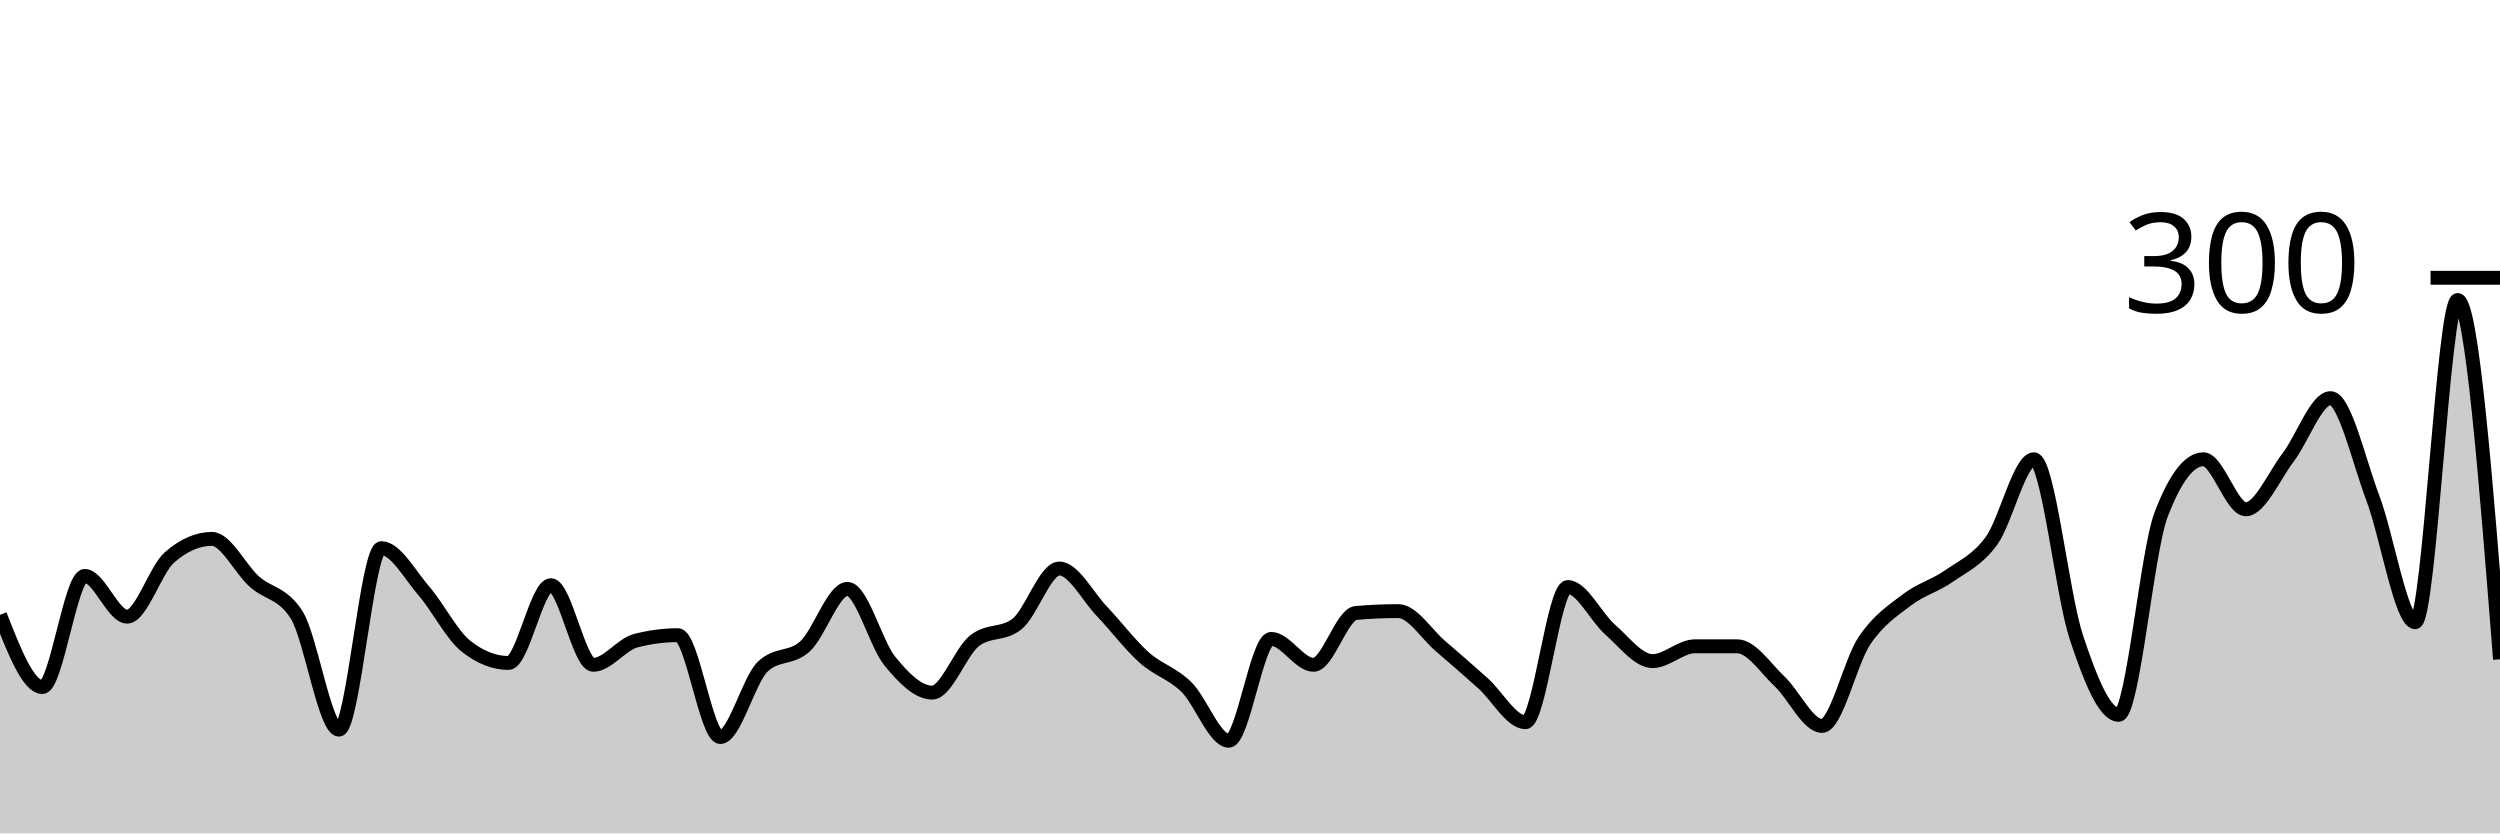
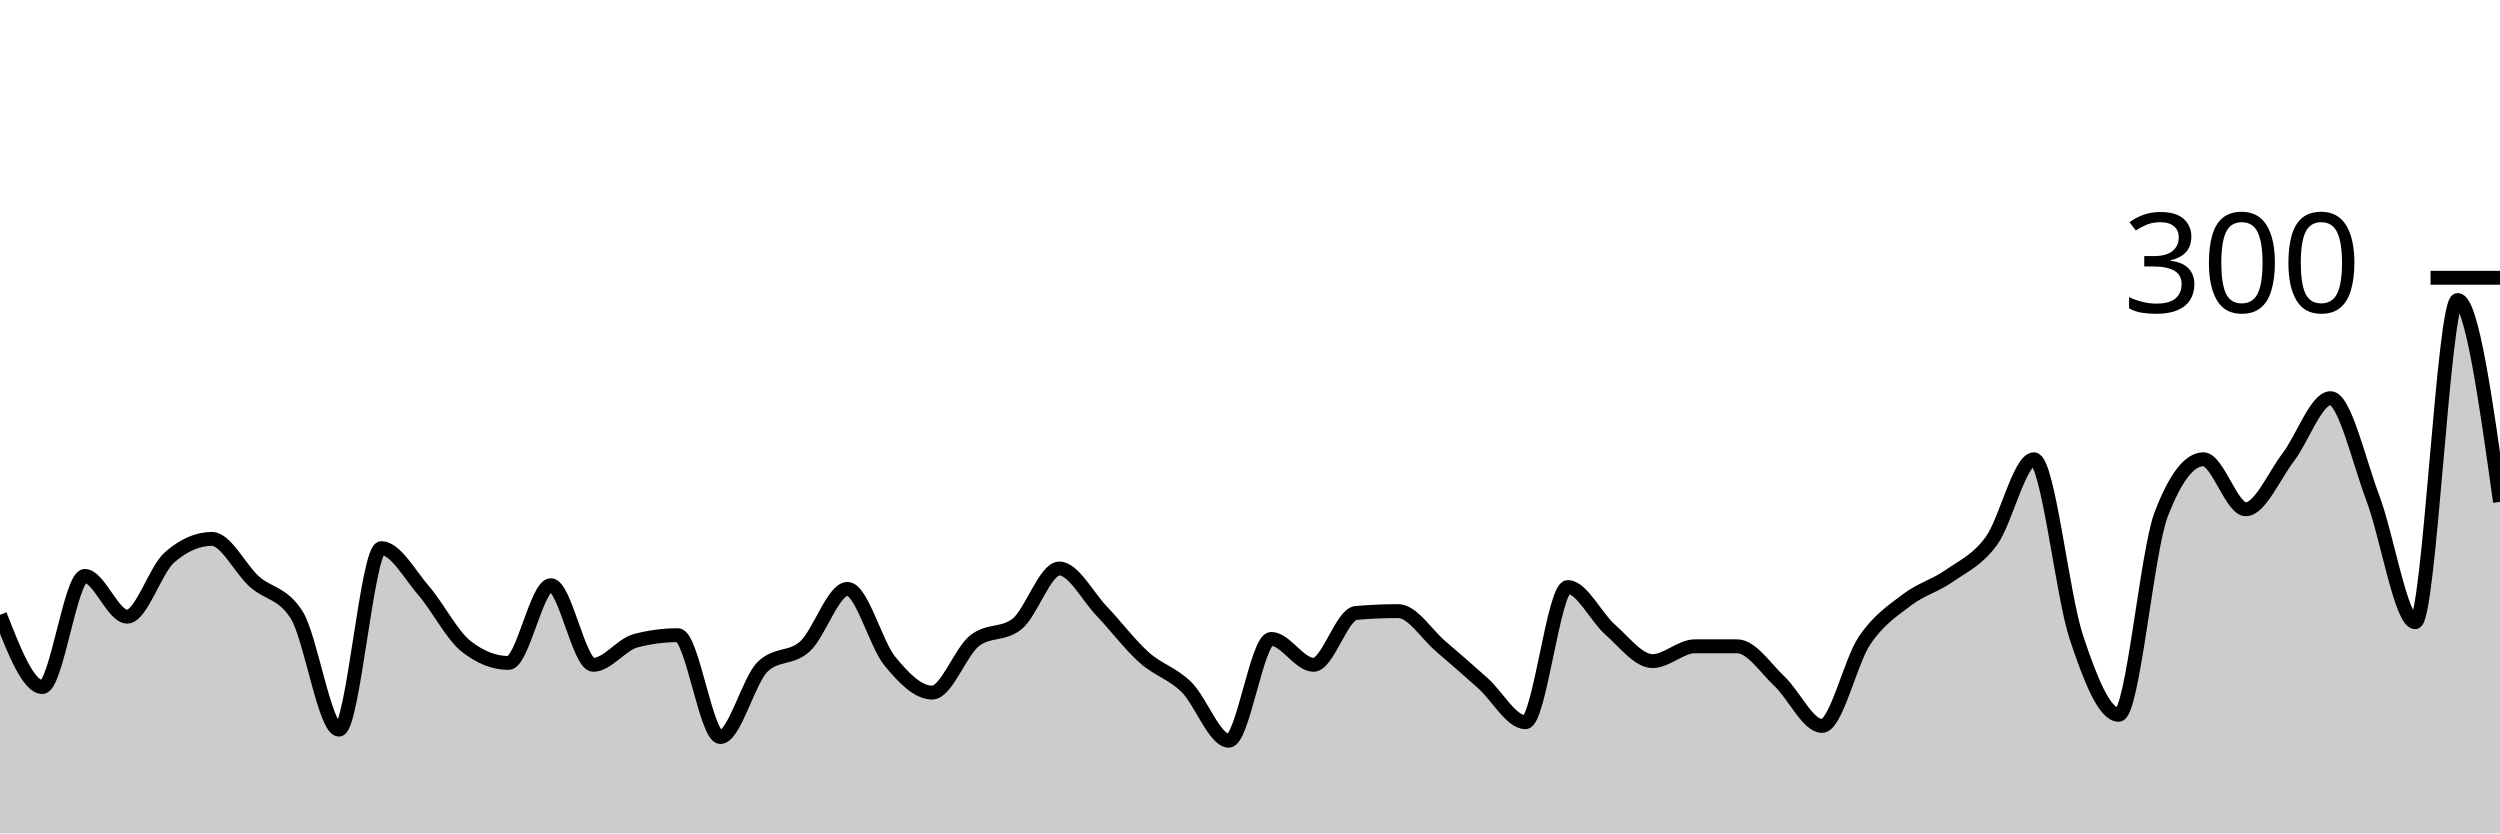
<svg xmlns="http://www.w3.org/2000/svg" viewBox="0 0 180 60">
  <g transform="translate(0,20)">
-     <path class="area" fill="rgba(0, 0, 0, 0.2)" d="M0,24.267C1.017,26.867,2.034,29.467,3.051,29.467C4.068,29.467,5.085,21.467,6.102,21.467C7.119,21.467,8.136,24.4,9.153,24.4C10.169,24.4,11.186,21.022,12.203,20.133C13.22,19.244,14.237,18.8,15.254,18.8C16.271,18.8,17.288,20.956,18.305,21.867C19.322,22.778,20.339,22.667,21.356,24.267C22.373,25.867,23.39,32.533,24.407,32.533C25.424,32.533,26.441,19.467,27.458,19.467C28.475,19.467,29.492,21.356,30.508,22.533C31.525,23.711,32.542,25.733,33.559,26.533C34.576,27.333,35.593,27.733,36.61,27.733C37.627,27.733,38.644,22.133,39.661,22.133C40.678,22.133,41.695,27.867,42.712,27.867C43.729,27.867,44.746,26.4,45.763,26.133C46.78,25.867,47.797,25.733,48.814,25.733C49.831,25.733,50.847,33.067,51.864,33.067C52.881,33.067,53.898,28.978,54.915,28C55.932,27.022,56.949,27.467,57.966,26.533C58.983,25.6,60,22.4,61.017,22.4C62.034,22.4,63.051,26.356,64.068,27.6C65.085,28.844,66.102,29.867,67.119,29.867C68.136,29.867,69.153,26.933,70.169,26.133C71.186,25.333,72.203,25.733,73.22,24.933C74.237,24.133,75.254,20.933,76.271,20.933C77.288,20.933,78.305,22.933,79.322,24C80.339,25.067,81.356,26.422,82.373,27.333C83.39,28.244,84.407,28.467,85.424,29.467C86.441,30.467,87.458,33.333,88.475,33.333C89.492,33.333,90.508,26,91.525,26C92.542,26,93.559,27.867,94.576,27.867C95.593,27.867,96.61,24.222,97.627,24.133C98.644,24.044,99.661,24,100.678,24C101.695,24,102.712,25.667,103.729,26.533C104.746,27.4,105.763,28.289,106.78,29.2C107.797,30.111,108.814,32,109.831,32C110.847,32,111.864,22.267,112.881,22.267C113.898,22.267,114.915,24.444,115.932,25.333C116.949,26.222,117.966,27.6,118.983,27.6C120,27.6,121.017,26.533,122.034,26.533C123.051,26.533,124.068,26.533,125.085,26.533C126.102,26.533,127.119,28.111,128.136,29.067C129.153,30.022,130.169,32.267,131.186,32.267C132.203,32.267,133.22,27.644,134.237,26.133C135.254,24.622,136.271,23.978,137.288,23.2C138.305,22.422,139.322,22.178,140.339,21.467C141.356,20.756,142.373,20.333,143.39,18.933C144.407,17.533,145.424,13.067,146.441,13.067C147.458,13.067,148.475,22.8,149.492,25.867C150.508,28.933,151.525,31.467,152.542,31.467C153.559,31.467,154.576,19.733,155.593,17.067C156.61,14.4,157.627,13.067,158.644,13.067C159.661,13.067,160.678,16.667,161.695,16.667C162.712,16.667,163.729,14.267,164.746,12.933C165.763,11.6,166.78,8.667,167.797,8.667C168.814,8.667,169.831,13.178,170.847,15.867C171.864,18.556,172.881,24.8,173.898,24.8C174.915,24.8,175.932,1.6,176.949,1.6C177.966,1.6,178.983,14.533,180,27.467L180,40C178.983,40,177.966,40,176.949,40C175.932,40,174.915,40,173.898,40C172.881,40,171.864,40,170.847,40C169.831,40,168.814,40,167.797,40C166.78,40,165.763,40,164.746,40C163.729,40,162.712,40,161.695,40C160.678,40,159.661,40,158.644,40C157.627,40,156.61,40,155.593,40C154.576,40,153.559,40,152.542,40C151.525,40,150.508,40,149.492,40C148.475,40,147.458,40,146.441,40C145.424,40,144.407,40,143.39,40C142.373,40,141.356,40,140.339,40C139.322,40,138.305,40,137.288,40C136.271,40,135.254,40,134.237,40C133.22,40,132.203,40,131.186,40C130.169,40,129.153,40,128.136,40C127.119,40,126.102,40,125.085,40C124.068,40,123.051,40,122.034,40C121.017,40,120,40,118.983,40C117.966,40,116.949,40,115.932,40C114.915,40,113.898,40,112.881,40C111.864,40,110.847,40,109.831,40C108.814,40,107.797,40,106.78,40C105.763,40,104.746,40,103.729,40C102.712,40,101.695,40,100.678,40C99.661,40,98.644,40,97.627,40C96.61,40,95.593,40,94.576,40C93.559,40,92.542,40,91.525,40C90.508,40,89.492,40,88.475,40C87.458,40,86.441,40,85.424,40C84.407,40,83.39,40,82.373,40C81.356,40,80.339,40,79.322,40C78.305,40,77.288,40,76.271,40C75.254,40,74.237,40,73.22,40C72.203,40,71.186,40,70.169,40C69.153,40,68.136,40,67.119,40C66.102,40,65.085,40,64.068,40C63.051,40,62.034,40,61.017,40C60,40,58.983,40,57.966,40C56.949,40,55.932,40,54.915,40C53.898,40,52.881,40,51.864,40C50.847,40,49.831,40,48.814,40C47.797,40,46.78,40,45.763,40C44.746,40,43.729,40,42.712,40C41.695,40,40.678,40,39.661,40C38.644,40,37.627,40,36.61,40C35.593,40,34.576,40,33.559,40C32.542,40,31.525,40,30.508,40C29.492,40,28.475,40,27.458,40C26.441,40,25.424,40,24.407,40C23.39,40,22.373,40,21.356,40C20.339,40,19.322,40,18.305,40C17.288,40,16.271,40,15.254,40C14.237,40,13.22,40,12.203,40C11.186,40,10.169,40,9.153,40C8.136,40,7.119,40,6.102,40C5.085,40,4.068,40,3.051,40C2.034,40,1.017,40,0,40Z" />
-     <path class="line" stroke="black" fill="none" d="M0,24.267C1.017,26.867,2.034,29.467,3.051,29.467C4.068,29.467,5.085,21.467,6.102,21.467C7.119,21.467,8.136,24.4,9.153,24.4C10.169,24.4,11.186,21.022,12.203,20.133C13.22,19.244,14.237,18.8,15.254,18.8C16.271,18.8,17.288,20.956,18.305,21.867C19.322,22.778,20.339,22.667,21.356,24.267C22.373,25.867,23.39,32.533,24.407,32.533C25.424,32.533,26.441,19.467,27.458,19.467C28.475,19.467,29.492,21.356,30.508,22.533C31.525,23.711,32.542,25.733,33.559,26.533C34.576,27.333,35.593,27.733,36.61,27.733C37.627,27.733,38.644,22.133,39.661,22.133C40.678,22.133,41.695,27.867,42.712,27.867C43.729,27.867,44.746,26.4,45.763,26.133C46.78,25.867,47.797,25.733,48.814,25.733C49.831,25.733,50.847,33.067,51.864,33.067C52.881,33.067,53.898,28.978,54.915,28C55.932,27.022,56.949,27.467,57.966,26.533C58.983,25.6,60,22.4,61.017,22.4C62.034,22.4,63.051,26.356,64.068,27.6C65.085,28.844,66.102,29.867,67.119,29.867C68.136,29.867,69.153,26.933,70.169,26.133C71.186,25.333,72.203,25.733,73.22,24.933C74.237,24.133,75.254,20.933,76.271,20.933C77.288,20.933,78.305,22.933,79.322,24C80.339,25.067,81.356,26.422,82.373,27.333C83.39,28.244,84.407,28.467,85.424,29.467C86.441,30.467,87.458,33.333,88.475,33.333C89.492,33.333,90.508,26,91.525,26C92.542,26,93.559,27.867,94.576,27.867C95.593,27.867,96.61,24.222,97.627,24.133C98.644,24.044,99.661,24,100.678,24C101.695,24,102.712,25.667,103.729,26.533C104.746,27.4,105.763,28.289,106.78,29.2C107.797,30.111,108.814,32,109.831,32C110.847,32,111.864,22.267,112.881,22.267C113.898,22.267,114.915,24.444,115.932,25.333C116.949,26.222,117.966,27.6,118.983,27.6C120,27.6,121.017,26.533,122.034,26.533C123.051,26.533,124.068,26.533,125.085,26.533C126.102,26.533,127.119,28.111,128.136,29.067C129.153,30.022,130.169,32.267,131.186,32.267C132.203,32.267,133.22,27.644,134.237,26.133C135.254,24.622,136.271,23.978,137.288,23.2C138.305,22.422,139.322,22.178,140.339,21.467C141.356,20.756,142.373,20.333,143.39,18.933C144.407,17.533,145.424,13.067,146.441,13.067C147.458,13.067,148.475,22.8,149.492,25.867C150.508,28.933,151.525,31.467,152.542,31.467C153.559,31.467,154.576,19.733,155.593,17.067C156.61,14.4,157.627,13.067,158.644,13.067C159.661,13.067,160.678,16.667,161.695,16.667C162.712,16.667,163.729,14.267,164.746,12.933C165.763,11.6,166.78,8.667,167.797,8.667C168.814,8.667,169.831,13.178,170.847,15.867C171.864,18.556,172.881,24.8,173.898,24.8C174.915,24.8,175.932,1.6,176.949,1.6C177.966,1.6,178.983,14.533,180,27.467" />
+     <path class="area" fill="rgba(0, 0, 0, 0.2)" d="M0,24.267C1.017,26.867,2.034,29.467,3.051,29.467C4.068,29.467,5.085,21.467,6.102,21.467C7.119,21.467,8.136,24.4,9.153,24.4C10.169,24.4,11.186,21.022,12.203,20.133C13.22,19.244,14.237,18.8,15.254,18.8C16.271,18.8,17.288,20.956,18.305,21.867C19.322,22.778,20.339,22.667,21.356,24.267C22.373,25.867,23.39,32.533,24.407,32.533C25.424,32.533,26.441,19.467,27.458,19.467C28.475,19.467,29.492,21.356,30.508,22.533C31.525,23.711,32.542,25.733,33.559,26.533C34.576,27.333,35.593,27.733,36.61,27.733C37.627,27.733,38.644,22.133,39.661,22.133C40.678,22.133,41.695,27.867,42.712,27.867C43.729,27.867,44.746,26.4,45.763,26.133C46.78,25.867,47.797,25.733,48.814,25.733C49.831,25.733,50.847,33.067,51.864,33.067C52.881,33.067,53.898,28.978,54.915,28C55.932,27.022,56.949,27.467,57.966,26.533C58.983,25.6,60,22.4,61.017,22.4C62.034,22.4,63.051,26.356,64.068,27.6C65.085,28.844,66.102,29.867,67.119,29.867C68.136,29.867,69.153,26.933,70.169,26.133C71.186,25.333,72.203,25.733,73.22,24.933C74.237,24.133,75.254,20.933,76.271,20.933C77.288,20.933,78.305,22.933,79.322,24C80.339,25.067,81.356,26.422,82.373,27.333C83.39,28.244,84.407,28.467,85.424,29.467C86.441,30.467,87.458,33.333,88.475,33.333C89.492,33.333,90.508,26,91.525,26C92.542,26,93.559,27.867,94.576,27.867C95.593,27.867,96.61,24.222,97.627,24.133C98.644,24.044,99.661,24,100.678,24C101.695,24,102.712,25.667,103.729,26.533C104.746,27.4,105.763,28.289,106.78,29.2C107.797,30.111,108.814,32,109.831,32C110.847,32,111.864,22.267,112.881,22.267C113.898,22.267,114.915,24.444,115.932,25.333C116.949,26.222,117.966,27.6,118.983,27.6C120,27.6,121.017,26.533,122.034,26.533C123.051,26.533,124.068,26.533,125.085,26.533C126.102,26.533,127.119,28.111,128.136,29.067C129.153,30.022,130.169,32.267,131.186,32.267C132.203,32.267,133.22,27.644,134.237,26.133C135.254,24.622,136.271,23.978,137.288,23.2C138.305,22.422,139.322,22.178,140.339,21.467C141.356,20.756,142.373,20.333,143.39,18.933C144.407,17.533,145.424,13.067,146.441,13.067C147.458,13.067,148.475,22.8,149.492,25.867C150.508,28.933,151.525,31.467,152.542,31.467C153.559,31.467,154.576,19.733,155.593,17.067C156.61,14.4,157.627,13.067,158.644,13.067C159.661,13.067,160.678,16.667,161.695,16.667C162.712,16.667,163.729,14.267,164.746,12.933C165.763,11.6,166.78,8.667,167.797,8.667C168.814,8.667,169.831,13.178,170.847,15.867C171.864,18.556,172.881,24.8,173.898,24.8C174.915,24.8,175.932,1.6,176.949,1.6C177.966,1.6,178.983,8.867,180,16.133L180,40C178.983,40,177.966,40,176.949,40C175.932,40,174.915,40,173.898,40C172.881,40,171.864,40,170.847,40C169.831,40,168.814,40,167.797,40C166.78,40,165.763,40,164.746,40C163.729,40,162.712,40,161.695,40C160.678,40,159.661,40,158.644,40C157.627,40,156.61,40,155.593,40C154.576,40,153.559,40,152.542,40C151.525,40,150.508,40,149.492,40C148.475,40,147.458,40,146.441,40C145.424,40,144.407,40,143.39,40C142.373,40,141.356,40,140.339,40C139.322,40,138.305,40,137.288,40C136.271,40,135.254,40,134.237,40C133.22,40,132.203,40,131.186,40C130.169,40,129.153,40,128.136,40C127.119,40,126.102,40,125.085,40C124.068,40,123.051,40,122.034,40C121.017,40,120,40,118.983,40C117.966,40,116.949,40,115.932,40C114.915,40,113.898,40,112.881,40C111.864,40,110.847,40,109.831,40C108.814,40,107.797,40,106.78,40C105.763,40,104.746,40,103.729,40C102.712,40,101.695,40,100.678,40C99.661,40,98.644,40,97.627,40C96.61,40,95.593,40,94.576,40C93.559,40,92.542,40,91.525,40C90.508,40,89.492,40,88.475,40C87.458,40,86.441,40,85.424,40C84.407,40,83.39,40,82.373,40C81.356,40,80.339,40,79.322,40C78.305,40,77.288,40,76.271,40C75.254,40,74.237,40,73.22,40C72.203,40,71.186,40,70.169,40C69.153,40,68.136,40,67.119,40C66.102,40,65.085,40,64.068,40C63.051,40,62.034,40,61.017,40C60,40,58.983,40,57.966,40C56.949,40,55.932,40,54.915,40C53.898,40,52.881,40,51.864,40C50.847,40,49.831,40,48.814,40C47.797,40,46.78,40,45.763,40C44.746,40,43.729,40,42.712,40C41.695,40,40.678,40,39.661,40C38.644,40,37.627,40,36.61,40C35.593,40,34.576,40,33.559,40C32.542,40,31.525,40,30.508,40C29.492,40,28.475,40,27.458,40C26.441,40,25.424,40,24.407,40C23.39,40,22.373,40,21.356,40C20.339,40,19.322,40,18.305,40C17.288,40,16.271,40,15.254,40C14.237,40,13.22,40,12.203,40C11.186,40,10.169,40,9.153,40C8.136,40,7.119,40,6.102,40C5.085,40,4.068,40,3.051,40C2.034,40,1.017,40,0,40Z" />
+     <path class="line" stroke="black" fill="none" d="M0,24.267C1.017,26.867,2.034,29.467,3.051,29.467C4.068,29.467,5.085,21.467,6.102,21.467C7.119,21.467,8.136,24.4,9.153,24.4C10.169,24.4,11.186,21.022,12.203,20.133C13.22,19.244,14.237,18.8,15.254,18.8C16.271,18.8,17.288,20.956,18.305,21.867C19.322,22.778,20.339,22.667,21.356,24.267C22.373,25.867,23.39,32.533,24.407,32.533C25.424,32.533,26.441,19.467,27.458,19.467C28.475,19.467,29.492,21.356,30.508,22.533C31.525,23.711,32.542,25.733,33.559,26.533C34.576,27.333,35.593,27.733,36.61,27.733C37.627,27.733,38.644,22.133,39.661,22.133C40.678,22.133,41.695,27.867,42.712,27.867C43.729,27.867,44.746,26.4,45.763,26.133C46.78,25.867,47.797,25.733,48.814,25.733C49.831,25.733,50.847,33.067,51.864,33.067C52.881,33.067,53.898,28.978,54.915,28C55.932,27.022,56.949,27.467,57.966,26.533C58.983,25.6,60,22.4,61.017,22.4C62.034,22.4,63.051,26.356,64.068,27.6C65.085,28.844,66.102,29.867,67.119,29.867C68.136,29.867,69.153,26.933,70.169,26.133C71.186,25.333,72.203,25.733,73.22,24.933C74.237,24.133,75.254,20.933,76.271,20.933C77.288,20.933,78.305,22.933,79.322,24C80.339,25.067,81.356,26.422,82.373,27.333C83.39,28.244,84.407,28.467,85.424,29.467C86.441,30.467,87.458,33.333,88.475,33.333C89.492,33.333,90.508,26,91.525,26C92.542,26,93.559,27.867,94.576,27.867C95.593,27.867,96.61,24.222,97.627,24.133C98.644,24.044,99.661,24,100.678,24C101.695,24,102.712,25.667,103.729,26.533C104.746,27.4,105.763,28.289,106.78,29.2C107.797,30.111,108.814,32,109.831,32C110.847,32,111.864,22.267,112.881,22.267C113.898,22.267,114.915,24.444,115.932,25.333C116.949,26.222,117.966,27.6,118.983,27.6C120,27.6,121.017,26.533,122.034,26.533C123.051,26.533,124.068,26.533,125.085,26.533C126.102,26.533,127.119,28.111,128.136,29.067C129.153,30.022,130.169,32.267,131.186,32.267C132.203,32.267,133.22,27.644,134.237,26.133C135.254,24.622,136.271,23.978,137.288,23.2C138.305,22.422,139.322,22.178,140.339,21.467C141.356,20.756,142.373,20.333,143.39,18.933C144.407,17.533,145.424,13.067,146.441,13.067C147.458,13.067,148.475,22.8,149.492,25.867C150.508,28.933,151.525,31.467,152.542,31.467C153.559,31.467,154.576,19.733,155.593,17.067C156.61,14.4,157.627,13.067,158.644,13.067C159.661,13.067,160.678,16.667,161.695,16.667C162.712,16.667,163.729,14.267,164.746,12.933C165.763,11.6,166.78,8.667,167.797,8.667C168.814,8.667,169.831,13.178,170.847,15.867C171.864,18.556,172.881,24.8,173.898,24.8C174.915,24.8,175.932,1.6,176.949,1.6C177.966,1.6,178.983,8.867,180,16.133" />
    <path class="axis-ceiling" stroke-width="1" stroke="black" fill="none" d="M175,0L180,0" />
    <text class="axis-ceiling-label" font-family="sans-serif" text-anchor="end" font-size="10px" x="170" y="2.5">300</text>
  </g>
</svg>
